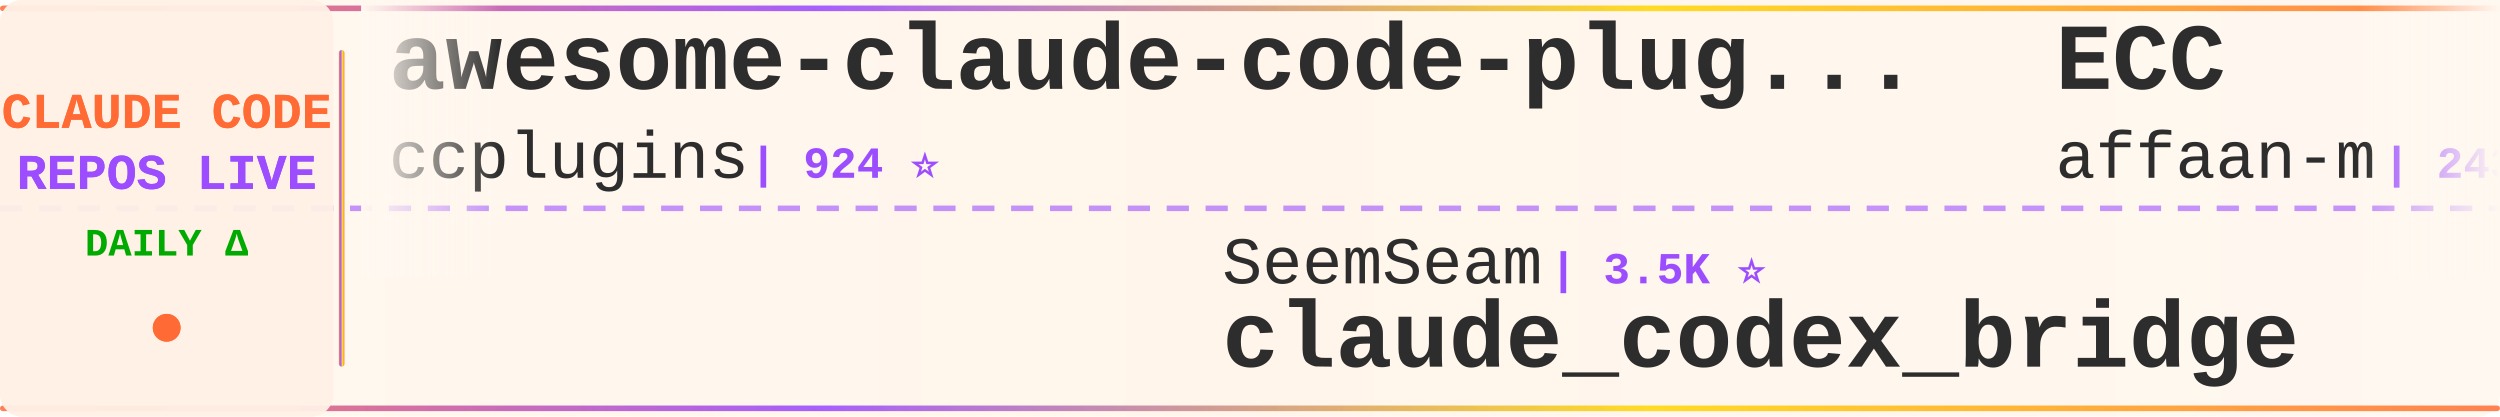
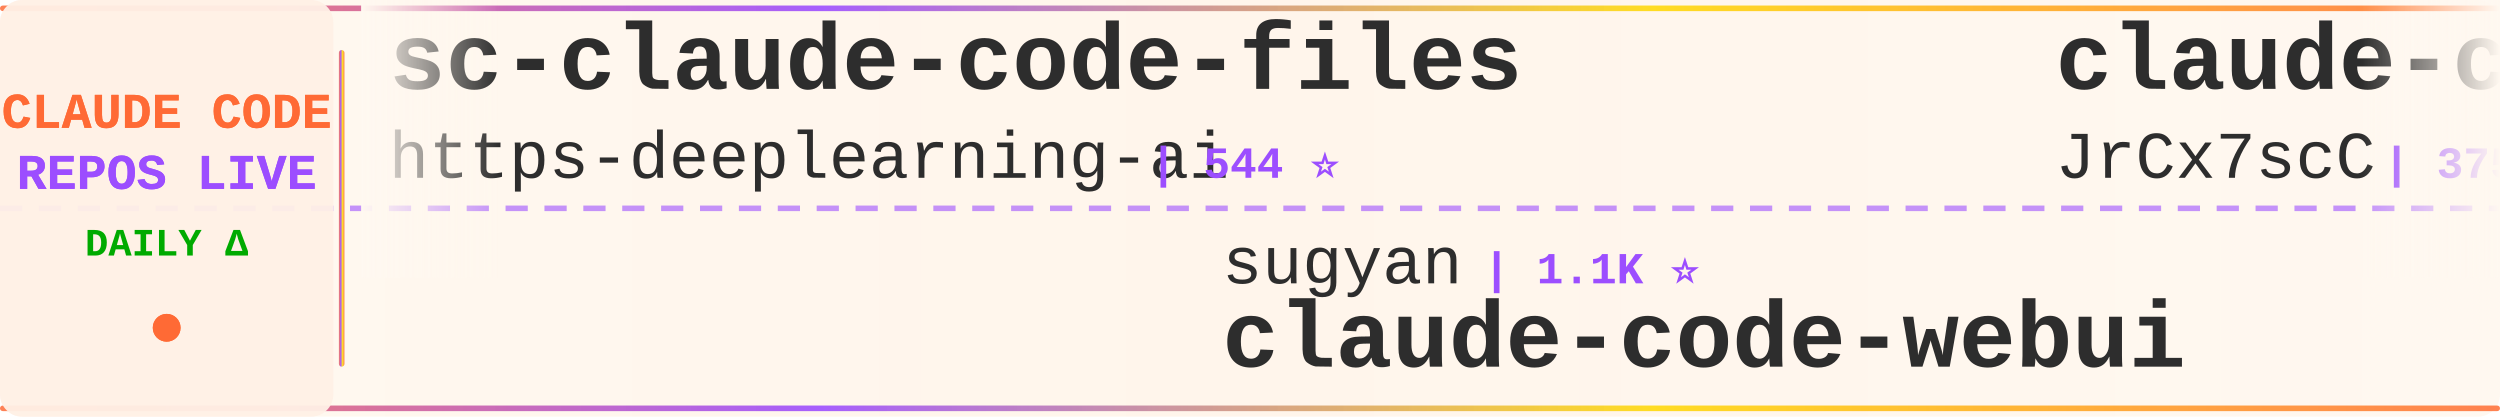
<svg xmlns="http://www.w3.org/2000/svg" width="900" height="150">
  <defs>
    <linearGradient id="tickerBg" x1="0%" y1="0%" x2="100%" y2="0%">
      <stop offset="0%" style="stop-color:#fff8f0;stop-opacity:0.98" />
      <stop offset="50%" style="stop-color:#fff5eb;stop-opacity:1" />
      <stop offset="100%" style="stop-color:#fff8f0;stop-opacity:0.98" />
    </linearGradient>
    <linearGradient id="borderGrad" x1="0%" y1="0%" x2="100%" y2="0%">
      <stop offset="0%" style="stop-color:#FF6B35;stop-opacity:0.85">
        <animate attributeName="stop-opacity" values="0.85;1;0.85" dur="2s" repeatCount="indefinite" />
      </stop>
      <stop offset="33%" style="stop-color:#9C4EFF;stop-opacity:0.9">
        <animate attributeName="stop-opacity" values="0.9;1;0.9" dur="2.2s" repeatCount="indefinite" />
      </stop>
      <stop offset="66%" style="stop-color:#FFD700;stop-opacity:0.85">
        <animate attributeName="stop-opacity" values="0.85;1;0.85" dur="1.8s" repeatCount="indefinite" />
      </stop>
      <stop offset="100%" style="stop-color:#FF6B35;stop-opacity:0.85">
        <animate attributeName="stop-opacity" values="0.85;1;0.85" dur="2s" repeatCount="indefinite" />
      </stop>
    </linearGradient>
    <filter id="textGlow">
      <feGaussianBlur stdDeviation="0.15" result="coloredBlur" />
      <feMerge>
        <feMergeNode in="coloredBlur" />
        <feMergeNode in="SourceGraphic" />
      </feMerge>
    </filter>
    <filter id="metricGlow">
      <feGaussianBlur stdDeviation="0.2" result="coloredBlur" />
      <feMerge>
        <feMergeNode in="coloredBlur" />
        <feMergeNode in="SourceGraphic" />
      </feMerge>
    </filter>
    <linearGradient id="leftFade" x1="0%" y1="0%" x2="100%" y2="0%">
      <stop offset="0%" style="stop-color:#fff8f0;stop-opacity:1" />
      <stop offset="100%" style="stop-color:#fff8f0;stop-opacity:0" />
    </linearGradient>
    <linearGradient id="rightFade" x1="0%" y1="0%" x2="100%" y2="0%">
      <stop offset="0%" style="stop-color:#fff8f0;stop-opacity:0" />
      <stop offset="100%" style="stop-color:#fff8f0;stop-opacity:1" />
    </linearGradient>
  </defs>
  <rect width="900" height="150" fill="url(#tickerBg)" rx="8" />
  <rect x="0" y="2" width="900" height="2" fill="url(#borderGrad)" rx="1" />
  <rect x="0" y="146" width="900" height="2" fill="url(#borderGrad)" rx="1" />
  <line x1="0" y1="75" x2="900" y2="75" stroke="#9C4EFF" stroke-width="2" stroke-dasharray="8 6" opacity="0.6" />
  <rect x="0" y="0" width="120" height="150" fill="#fff0e6" opacity="0.95" rx="8" />
  <text x="60" y="46" font-family="'Courier New', monospace" font-size="18" font-weight="bold" fill="#FF6B35" text-anchor="middle" filter="url(#textGlow)">
    CLAUDE CODE
  </text>
  <text x="60" y="68" font-family="'Courier New', monospace" font-size="18" font-weight="bold" fill="#9C4EFF" text-anchor="middle" filter="url(#textGlow)">
    REPOS LIVE
  </text>
  <text x="60" y="92" font-family="'Courier New', monospace" font-size="14" font-weight="bold" fill="#00aa00" text-anchor="middle">
    DAILY Δ
  </text>
  <circle cx="60" cy="118" r="5" fill="#FF6B35" filter="url(#metricGlow)">
    <animate attributeName="r" values="4;6;4" dur="1.5s" repeatCount="indefinite" />
    <animate attributeName="opacity" values="0.6;1;0.6" dur="1.5s" repeatCount="indefinite" />
  </circle>
  <rect x="122" y="18" width="2" height="114" fill="url(#borderGrad)" rx="1" />
  <clipPath id="tickerClip">
    <rect x="130" y="0" width="770" height="150" />
  </clipPath>
  <g clip-path="url(#tickerClip)">
    <g id="tickerItems">
      <animateTransform attributeName="transform" attributeType="XML" type="translate" from="0 0" to="-3000 0" dur="54s" repeatCount="indefinite" />
      <g transform="translate(0, 0)">
-         <text x="140" y="32" font-family="'Courier New', monospace" font-size="34" font-weight="bold" fill="#2d2d2d">awesome-claude-code-plug...</text>
-         <text x="140" y="64" font-family="'Courier New', monospace" font-size="24" font-weight="normal" fill="#2d2d2d" opacity="1.0">ccplugins</text>
-         <text x="270" y="64" font-family="'Courier New', monospace" font-size="16" font-weight="bold" fill="#9C4EFF"> | 924 ⭐</text>
+         <text x="140" y="32" font-family="'Courier New', monospace" font-size="34" font-weight="bold" fill="#2d2d2d">sc-claude-code-files</text>
+         <text x="140" y="64" font-family="'Courier New', monospace" font-size="24" font-weight="normal" fill="#2d2d2d" opacity="1.0">https-deeplearning-ai</text>
+         <text x="414" y="64" font-family="'Courier New', monospace" font-size="16" font-weight="bold" fill="#9C4EFF"> | 544 ⭐</text>
      </g>
      <g transform="translate(300, 0)">
-         <text x="140" y="102" font-family="'Courier New', monospace" font-size="24" font-weight="normal" fill="#2d2d2d" opacity="1.0">SeemSeam</text>
-         <text x="258" y="102" font-family="'Courier New', monospace" font-size="16" font-weight="bold" fill="#9C4EFF"> | 3.5K ⭐</text>
-         <text x="140" y="132" font-family="'Courier New', monospace" font-size="34" font-weight="bold" fill="#2d2d2d">claude_codex_bridge</text>
+         <text x="140" y="102" font-family="'Courier New', monospace" font-size="24" font-weight="normal" fill="#2d2d2d" opacity="1.0">sugyan</text>
+         <text x="234" y="102" font-family="'Courier New', monospace" font-size="16" font-weight="bold" fill="#9C4EFF"> | 1.1K ⭐</text>
+         <text x="140" y="132" font-family="'Courier New', monospace" font-size="34" font-weight="bold" fill="#2d2d2d">claude-code-webui</text>
      </g>
      <g transform="translate(600, 0)">
-         <text x="140" y="32" font-family="'Courier New', monospace" font-size="34" font-weight="bold" fill="#2d2d2d">ECC</text>
-         <text x="140" y="64" font-family="'Courier New', monospace" font-size="24" font-weight="normal" fill="#2d2d2d" opacity="1.0">affaan-m</text>
-         <text x="258" y="64" font-family="'Courier New', monospace" font-size="16" font-weight="bold" fill="#9C4EFF"> | 243.6K ⭐ +33</text>
+         <text x="140" y="32" font-family="'Courier New', monospace" font-size="34" font-weight="bold" fill="#2d2d2d">claude-code-source</text>
+         <text x="140" y="64" font-family="'Courier New', monospace" font-size="24" font-weight="normal" fill="#2d2d2d" opacity="1.0">JrCx7scC</text>
+         <text x="258" y="64" font-family="'Courier New', monospace" font-size="16" font-weight="bold" fill="#9C4EFF"> | 375 ⭐</text>
      </g>
      <g transform="translate(900, 0)">
-         <text x="140" y="102" font-family="'Courier New', monospace" font-size="24" font-weight="normal" fill="#2d2d2d" opacity="1.0">frankbria</text>
-         <text x="270" y="102" font-family="'Courier New', monospace" font-size="16" font-weight="bold" fill="#9C4EFF"> | 9.6K ⭐ -2</text>
-         <text x="140" y="132" font-family="'Courier New', monospace" font-size="34" font-weight="bold" fill="#2d2d2d">ralph-claude-code</text>
+         <text x="140" y="102" font-family="'Courier New', monospace" font-size="24" font-weight="normal" fill="#2d2d2d" opacity="1.0">kodu-ai</text>
+         <text x="246" y="102" font-family="'Courier New', monospace" font-size="16" font-weight="bold" fill="#9C4EFF"> | 5.2K ⭐</text>
+         <text x="140" y="132" font-family="'Courier New', monospace" font-size="34" font-weight="bold" fill="#2d2d2d">claude-coder</text>
      </g>
      <g transform="translate(1200, 0)">
-         <text x="140" y="32" font-family="'Courier New', monospace" font-size="34" font-weight="bold" fill="#2d2d2d">claude-code-settings</text>
-         <text x="140" y="64" font-family="'Courier New', monospace" font-size="24" font-weight="normal" fill="#2d2d2d" opacity="1.0">feiskyer</text>
-         <text x="258" y="64" font-family="'Courier New', monospace" font-size="16" font-weight="bold" fill="#9C4EFF"> | 1.6K ⭐</text>
+         <text x="140" y="32" font-family="'Courier New', monospace" font-size="34" font-weight="bold" fill="#2d2d2d">claude-code-video-toolki...</text>
+         <text x="140" y="64" font-family="'Courier New', monospace" font-size="24" font-weight="normal" fill="#2d2d2d" opacity="1.0">digitalsamba</text>
+         <text x="306" y="64" font-family="'Courier New', monospace" font-size="16" font-weight="bold" fill="#9C4EFF"> | 2.0K ⭐ +1</text>
      </g>
      <g transform="translate(1500, 0)">
-         <text x="140" y="102" font-family="'Courier New', monospace" font-size="24" font-weight="normal" fill="#2d2d2d" opacity="1.0">simonw</text>
-         <text x="234" y="102" font-family="'Courier New', monospace" font-size="16" font-weight="bold" fill="#9C4EFF"> | 1.7K ⭐</text>
-         <text x="140" y="132" font-family="'Courier New', monospace" font-size="34" font-weight="bold" fill="#2d2d2d">claude-code-transcripts</text>
+         <text x="140" y="102" font-family="'Courier New', monospace" font-size="24" font-weight="normal" fill="#2d2d2d" opacity="1.0">jqueryscript</text>
+         <text x="306" y="102" font-family="'Courier New', monospace" font-size="16" font-weight="bold" fill="#9C4EFF"> | 505 ⭐</text>
+         <text x="140" y="132" font-family="'Courier New', monospace" font-size="34" font-weight="bold" fill="#2d2d2d">awesome-claude-code</text>
      </g>
      <g transform="translate(1800, 0)">
-         <text x="140" y="32" font-family="'Courier New', monospace" font-size="34" font-weight="bold" fill="#2d2d2d">skills</text>
-         <text x="140" y="64" font-family="'Courier New', monospace" font-size="24" font-weight="normal" fill="#2d2d2d" opacity="1.0">anthropics</text>
-         <text x="282" y="64" font-family="'Courier New', monospace" font-size="16" font-weight="bold" fill="#9C4EFF"> | 171.9K ⭐ +56</text>
+         <text x="140" y="32" font-family="'Courier New', monospace" font-size="34" font-weight="bold" fill="#2d2d2d">free-claude-code</text>
+         <text x="140" y="64" font-family="'Courier New', monospace" font-size="24" font-weight="normal" fill="#2d2d2d" opacity="1.0">Alishahryar1</text>
+         <text x="306" y="64" font-family="'Courier New', monospace" font-size="16" font-weight="bold" fill="#9C4EFF"> | 50.8K ⭐ +126</text>
      </g>
      <g transform="translate(2100, 0)">
-         <text x="140" y="102" font-family="'Courier New', monospace" font-size="24" font-weight="normal" fill="#2d2d2d" opacity="1.0">chauncygu</text>
-         <text x="270" y="102" font-family="'Courier New', monospace" font-size="16" font-weight="bold" fill="#9C4EFF"> | 2.8K ⭐</text>
-         <text x="140" y="132" font-family="'Courier New', monospace" font-size="34" font-weight="bold" fill="#2d2d2d">collection-claude-code-s...</text>
+         <text x="140" y="102" font-family="'Courier New', monospace" font-size="24" font-weight="normal" fill="#2d2d2d" opacity="1.0">repowise-dev</text>
+         <text x="306" y="102" font-family="'Courier New', monospace" font-size="16" font-weight="bold" fill="#9C4EFF"> | 1.2K ⭐ +1</text>
+         <text x="140" y="132" font-family="'Courier New', monospace" font-size="34" font-weight="bold" fill="#2d2d2d">claude-code-prompts</text>
      </g>
      <g transform="translate(2400, 0)">
-         <text x="140" y="32" font-family="'Courier New', monospace" font-size="34" font-weight="bold" fill="#2d2d2d">claude-code-telegram</text>
-         <text x="140" y="64" font-family="'Courier New', monospace" font-size="24" font-weight="normal" fill="#2d2d2d" opacity="1.0">RichardAtCT</text>
-         <text x="294" y="64" font-family="'Courier New', monospace" font-size="16" font-weight="bold" fill="#9C4EFF"> | 2.8K ⭐ +1</text>
+         <text x="140" y="32" font-family="'Courier New', monospace" font-size="34" font-weight="bold" fill="#2d2d2d">awesome-claude-code-suba...</text>
+         <text x="140" y="64" font-family="'Courier New', monospace" font-size="24" font-weight="normal" fill="#2d2d2d" opacity="1.0">VoltAgent</text>
+         <text x="270" y="64" font-family="'Courier New', monospace" font-size="16" font-weight="bold" fill="#9C4EFF"> | 24.7K ⭐ +9</text>
      </g>
      <g transform="translate(2700, 0)">
-         <text x="140" y="102" font-family="'Courier New', monospace" font-size="24" font-weight="normal" fill="#2d2d2d" opacity="1.0">lintsinghua</text>
-         <text x="294" y="102" font-family="'Courier New', monospace" font-size="16" font-weight="bold" fill="#9C4EFF"> | 4.1K ⭐ +1</text>
-         <text x="140" y="132" font-family="'Courier New', monospace" font-size="34" font-weight="bold" fill="#2d2d2d">claude-code-book</text>
+         <text x="140" y="102" font-family="'Courier New', monospace" font-size="24" font-weight="normal" fill="#2d2d2d" opacity="1.0">Yuyz0112</text>
+         <text x="258" y="102" font-family="'Courier New', monospace" font-size="16" font-weight="bold" fill="#9C4EFF"> | 2.4K ⭐</text>
+         <text x="140" y="132" font-family="'Courier New', monospace" font-size="34" font-weight="bold" fill="#2d2d2d">claude-code-reverse</text>
      </g>
      <g transform="translate(3000, 0)">
-         <text x="140" y="32" font-family="'Courier New', monospace" font-size="34" font-weight="bold" fill="#2d2d2d">awesome-claude-code-plug...</text>
-         <text x="140" y="64" font-family="'Courier New', monospace" font-size="24" font-weight="normal" fill="#2d2d2d" opacity="1.0">ccplugins</text>
-         <text x="270" y="64" font-family="'Courier New', monospace" font-size="16" font-weight="bold" fill="#9C4EFF"> | 924 ⭐</text>
+         <text x="140" y="32" font-family="'Courier New', monospace" font-size="34" font-weight="bold" fill="#2d2d2d">sc-claude-code-files</text>
+         <text x="140" y="64" font-family="'Courier New', monospace" font-size="24" font-weight="normal" fill="#2d2d2d" opacity="1.0">https-deeplearning-ai</text>
+         <text x="414" y="64" font-family="'Courier New', monospace" font-size="16" font-weight="bold" fill="#9C4EFF"> | 544 ⭐</text>
      </g>
      <g transform="translate(3300, 0)">
-         <text x="140" y="102" font-family="'Courier New', monospace" font-size="24" font-weight="normal" fill="#2d2d2d" opacity="1.0">SeemSeam</text>
-         <text x="258" y="102" font-family="'Courier New', monospace" font-size="16" font-weight="bold" fill="#9C4EFF"> | 3.5K ⭐</text>
-         <text x="140" y="132" font-family="'Courier New', monospace" font-size="34" font-weight="bold" fill="#2d2d2d">claude_codex_bridge</text>
+         <text x="140" y="102" font-family="'Courier New', monospace" font-size="24" font-weight="normal" fill="#2d2d2d" opacity="1.0">sugyan</text>
+         <text x="234" y="102" font-family="'Courier New', monospace" font-size="16" font-weight="bold" fill="#9C4EFF"> | 1.1K ⭐</text>
+         <text x="140" y="132" font-family="'Courier New', monospace" font-size="34" font-weight="bold" fill="#2d2d2d">claude-code-webui</text>
      </g>
      <g transform="translate(3600, 0)">
-         <text x="140" y="32" font-family="'Courier New', monospace" font-size="34" font-weight="bold" fill="#2d2d2d">ECC</text>
-         <text x="140" y="64" font-family="'Courier New', monospace" font-size="24" font-weight="normal" fill="#2d2d2d" opacity="1.0">affaan-m</text>
-         <text x="258" y="64" font-family="'Courier New', monospace" font-size="16" font-weight="bold" fill="#9C4EFF"> | 243.6K ⭐ +33</text>
+         <text x="140" y="32" font-family="'Courier New', monospace" font-size="34" font-weight="bold" fill="#2d2d2d">claude-code-source</text>
+         <text x="140" y="64" font-family="'Courier New', monospace" font-size="24" font-weight="normal" fill="#2d2d2d" opacity="1.0">JrCx7scC</text>
+         <text x="258" y="64" font-family="'Courier New', monospace" font-size="16" font-weight="bold" fill="#9C4EFF"> | 375 ⭐</text>
      </g>
      <g transform="translate(3900, 0)">
-         <text x="140" y="102" font-family="'Courier New', monospace" font-size="24" font-weight="normal" fill="#2d2d2d" opacity="1.0">frankbria</text>
-         <text x="270" y="102" font-family="'Courier New', monospace" font-size="16" font-weight="bold" fill="#9C4EFF"> | 9.6K ⭐ -2</text>
-         <text x="140" y="132" font-family="'Courier New', monospace" font-size="34" font-weight="bold" fill="#2d2d2d">ralph-claude-code</text>
+         <text x="140" y="102" font-family="'Courier New', monospace" font-size="24" font-weight="normal" fill="#2d2d2d" opacity="1.0">kodu-ai</text>
+         <text x="246" y="102" font-family="'Courier New', monospace" font-size="16" font-weight="bold" fill="#9C4EFF"> | 5.2K ⭐</text>
+         <text x="140" y="132" font-family="'Courier New', monospace" font-size="34" font-weight="bold" fill="#2d2d2d">claude-coder</text>
      </g>
    </g>
  </g>
  <rect x="130" y="0" width="50" height="100" fill="url(#leftFade)" />
  <rect x="850" y="0" width="50" height="100" fill="url(#rightFade)" />
</svg>
